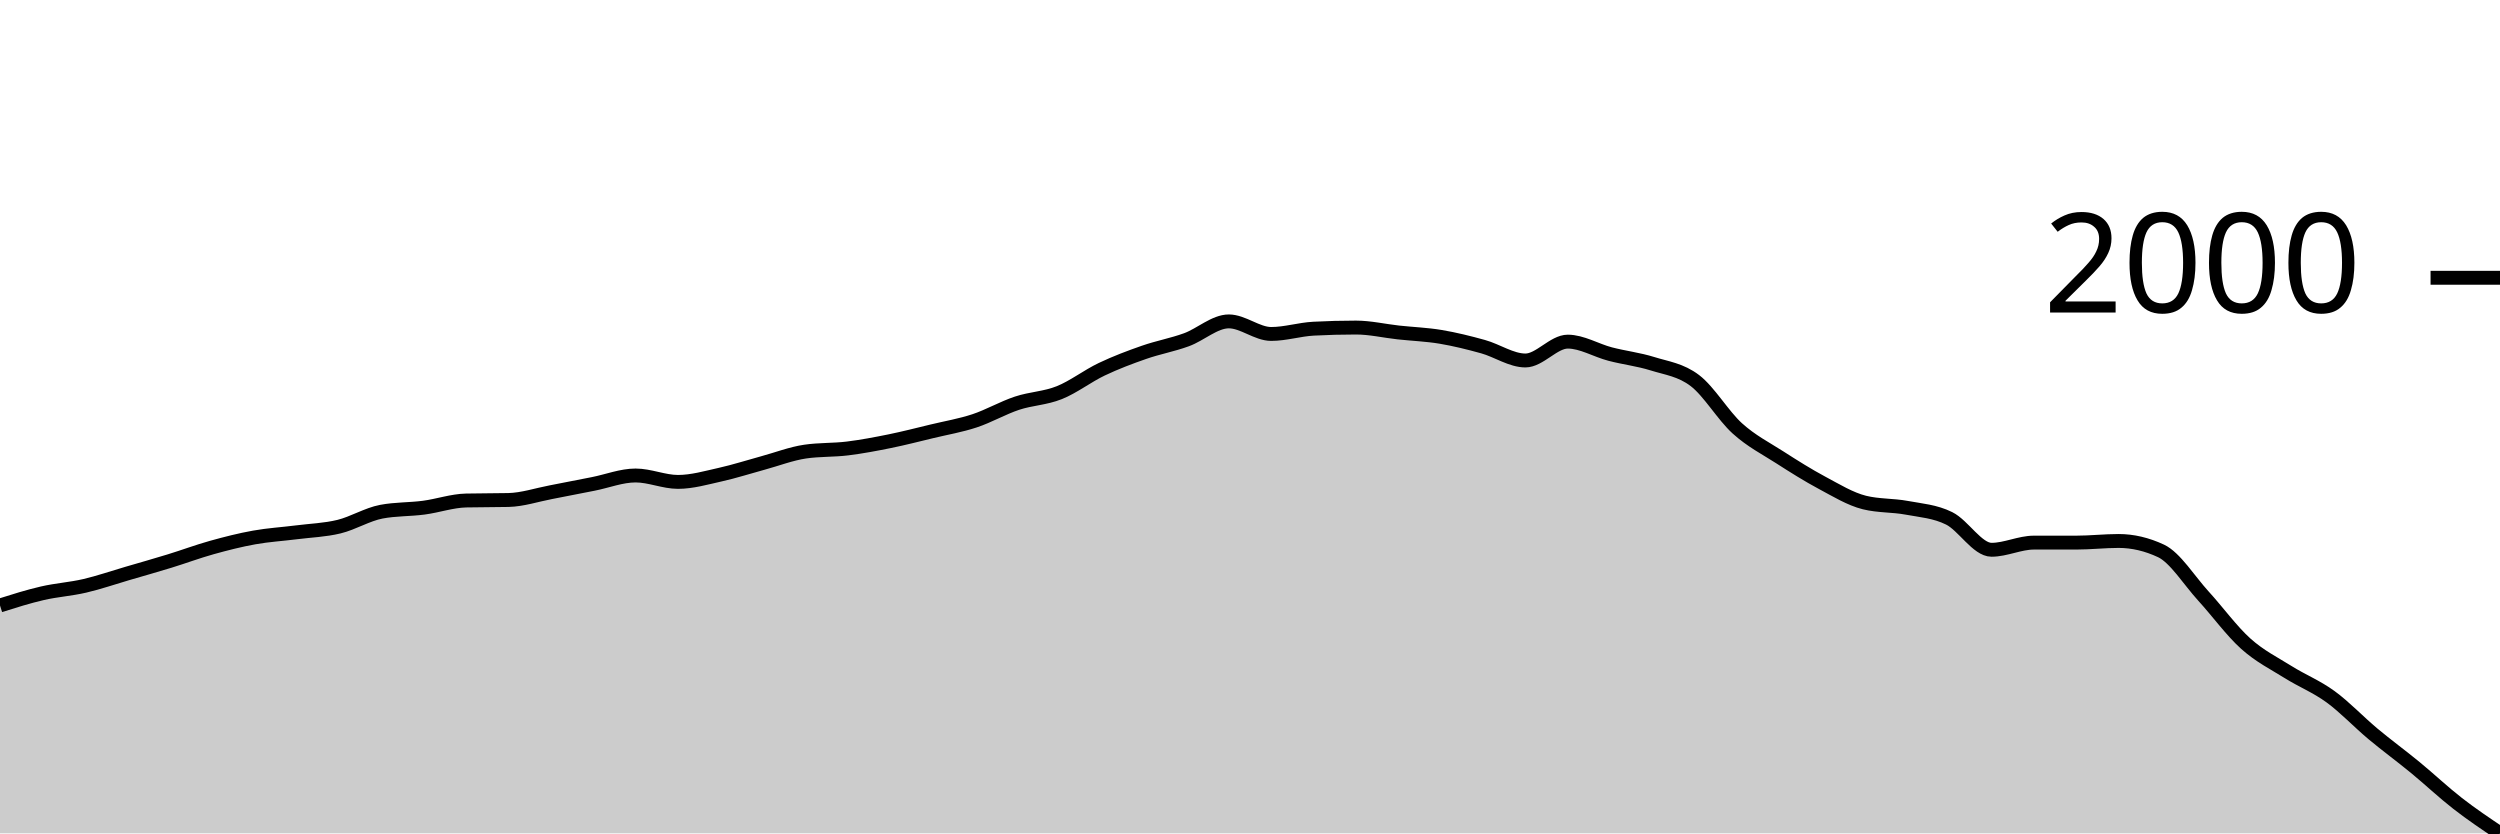
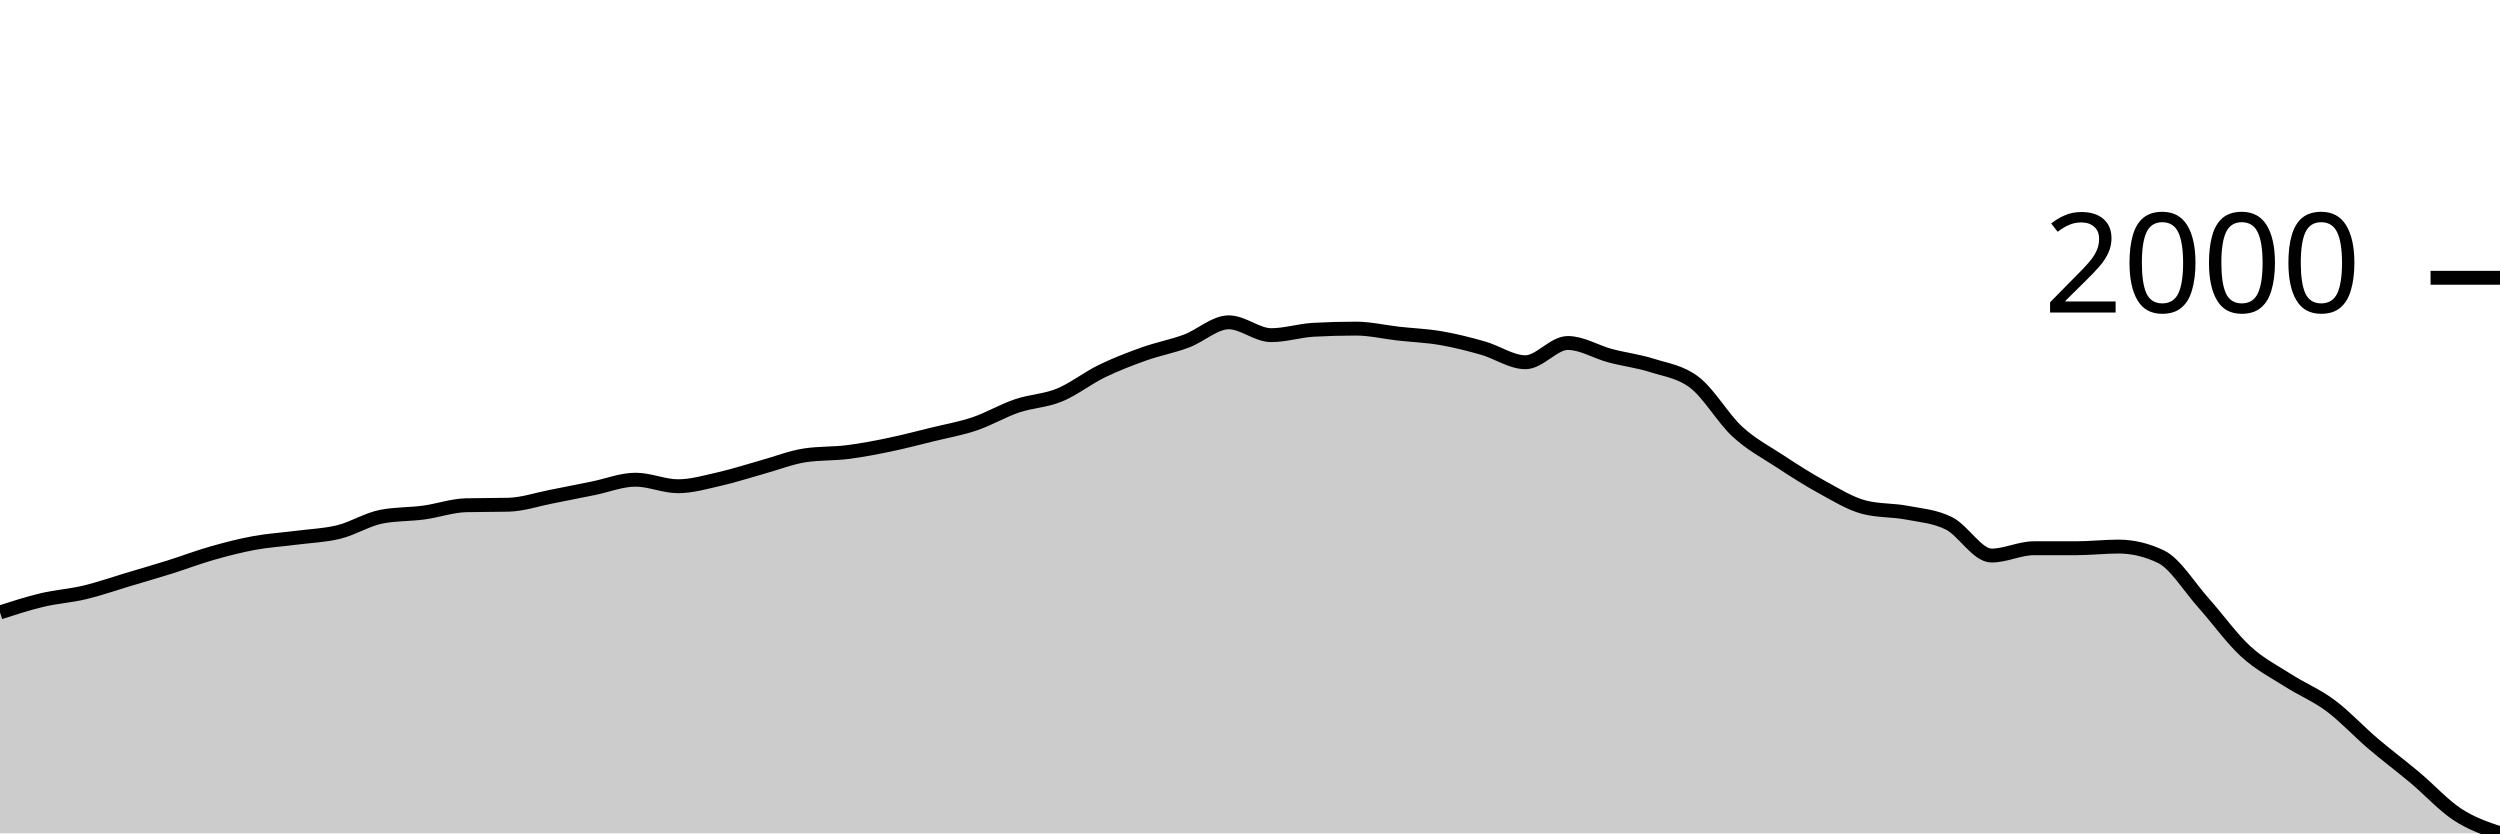
<svg xmlns="http://www.w3.org/2000/svg" viewBox="0 0 180 60">
  <g transform="translate(0,20)">
-     <path class="area" fill="rgba(0, 0, 0, 0.2)" d="M0,23.593C1.017,23.271,2.034,22.95,3.051,22.715C4.068,22.48,5.085,22.418,6.102,22.181C7.119,21.944,8.136,21.591,9.153,21.294C10.169,20.997,11.186,20.71,12.203,20.398C13.22,20.086,14.237,19.704,15.254,19.421C16.271,19.137,17.288,18.879,18.305,18.697C19.322,18.514,20.339,18.456,21.356,18.326C22.373,18.196,23.39,18.166,24.407,17.919C25.424,17.671,26.441,17.035,27.458,16.842C28.475,16.649,29.492,16.686,30.508,16.552C31.525,16.418,32.542,16.06,33.559,16.036C34.576,16.012,35.593,16.024,36.61,16C37.627,15.976,38.644,15.632,39.661,15.439C40.678,15.246,41.695,15.042,42.712,14.842C43.729,14.641,44.746,14.235,45.763,14.235C46.78,14.235,47.797,14.697,48.814,14.697C49.831,14.697,50.847,14.398,51.864,14.172C52.881,13.946,53.898,13.615,54.915,13.339C55.932,13.063,56.949,12.667,57.966,12.516C58.983,12.365,60,12.415,61.017,12.29C62.034,12.164,63.051,11.971,64.068,11.765C65.085,11.558,66.102,11.294,67.119,11.05C68.136,10.805,69.153,10.635,70.169,10.299C71.186,9.962,72.203,9.37,73.22,9.032C74.237,8.694,75.254,8.679,76.271,8.271C77.288,7.864,78.305,7.072,79.322,6.588C80.339,6.104,81.356,5.721,82.373,5.367C83.39,5.012,84.407,4.833,85.424,4.462C86.441,4.09,87.458,3.14,88.475,3.14C89.492,3.14,90.508,4.045,91.525,4.045C92.542,4.045,93.559,3.719,94.576,3.665C95.593,3.611,96.61,3.584,97.627,3.584C98.644,3.584,99.661,3.825,100.678,3.937C101.695,4.048,102.712,4.083,103.729,4.253C104.746,4.424,105.763,4.676,106.78,4.959C107.797,5.243,108.814,5.955,109.831,5.955C110.847,5.955,111.864,4.597,112.881,4.597C113.898,4.597,114.915,5.228,115.932,5.493C116.949,5.759,117.966,5.872,118.983,6.19C120,6.508,121.017,6.627,122.034,7.403C123.051,8.178,124.068,9.922,125.085,10.842C126.102,11.762,127.119,12.27,128.136,12.923C129.153,13.576,130.169,14.217,131.186,14.76C132.203,15.303,133.22,15.928,134.237,16.181C135.254,16.434,136.271,16.371,137.288,16.561C138.305,16.751,139.322,16.817,140.339,17.321C141.356,17.825,142.373,19.584,143.39,19.584C144.407,19.584,145.424,19.068,146.441,19.068C147.458,19.068,148.475,19.068,149.492,19.068C150.508,19.068,151.525,18.95,152.542,18.95C153.559,18.95,154.576,19.189,155.593,19.665C156.61,20.142,157.627,21.801,158.644,22.914C159.661,24.027,160.678,25.431,161.695,26.344C162.712,27.256,163.729,27.753,164.746,28.389C165.763,29.026,166.78,29.422,167.797,30.163C168.814,30.903,169.831,31.983,170.847,32.833C171.864,33.682,172.881,34.422,173.898,35.258C174.915,36.094,175.932,37.056,176.949,37.846C177.966,38.637,178.983,39.318,180,40L180,40C178.983,40,177.966,40,176.949,40C175.932,40,174.915,40,173.898,40C172.881,40,171.864,40,170.847,40C169.831,40,168.814,40,167.797,40C166.78,40,165.763,40,164.746,40C163.729,40,162.712,40,161.695,40C160.678,40,159.661,40,158.644,40C157.627,40,156.61,40,155.593,40C154.576,40,153.559,40,152.542,40C151.525,40,150.508,40,149.492,40C148.475,40,147.458,40,146.441,40C145.424,40,144.407,40,143.39,40C142.373,40,141.356,40,140.339,40C139.322,40,138.305,40,137.288,40C136.271,40,135.254,40,134.237,40C133.22,40,132.203,40,131.186,40C130.169,40,129.153,40,128.136,40C127.119,40,126.102,40,125.085,40C124.068,40,123.051,40,122.034,40C121.017,40,120,40,118.983,40C117.966,40,116.949,40,115.932,40C114.915,40,113.898,40,112.881,40C111.864,40,110.847,40,109.831,40C108.814,40,107.797,40,106.78,40C105.763,40,104.746,40,103.729,40C102.712,40,101.695,40,100.678,40C99.661,40,98.644,40,97.627,40C96.61,40,95.593,40,94.576,40C93.559,40,92.542,40,91.525,40C90.508,40,89.492,40,88.475,40C87.458,40,86.441,40,85.424,40C84.407,40,83.39,40,82.373,40C81.356,40,80.339,40,79.322,40C78.305,40,77.288,40,76.271,40C75.254,40,74.237,40,73.22,40C72.203,40,71.186,40,70.169,40C69.153,40,68.136,40,67.119,40C66.102,40,65.085,40,64.068,40C63.051,40,62.034,40,61.017,40C60,40,58.983,40,57.966,40C56.949,40,55.932,40,54.915,40C53.898,40,52.881,40,51.864,40C50.847,40,49.831,40,48.814,40C47.797,40,46.78,40,45.763,40C44.746,40,43.729,40,42.712,40C41.695,40,40.678,40,39.661,40C38.644,40,37.627,40,36.61,40C35.593,40,34.576,40,33.559,40C32.542,40,31.525,40,30.508,40C29.492,40,28.475,40,27.458,40C26.441,40,25.424,40,24.407,40C23.39,40,22.373,40,21.356,40C20.339,40,19.322,40,18.305,40C17.288,40,16.271,40,15.254,40C14.237,40,13.22,40,12.203,40C11.186,40,10.169,40,9.153,40C8.136,40,7.119,40,6.102,40C5.085,40,4.068,40,3.051,40C2.034,40,1.017,40,0,40Z" />
-     <path class="line" stroke="black" fill="none" d="M0,23.593C1.017,23.271,2.034,22.95,3.051,22.715C4.068,22.48,5.085,22.418,6.102,22.181C7.119,21.944,8.136,21.591,9.153,21.294C10.169,20.997,11.186,20.71,12.203,20.398C13.22,20.086,14.237,19.704,15.254,19.421C16.271,19.137,17.288,18.879,18.305,18.697C19.322,18.514,20.339,18.456,21.356,18.326C22.373,18.196,23.39,18.166,24.407,17.919C25.424,17.671,26.441,17.035,27.458,16.842C28.475,16.649,29.492,16.686,30.508,16.552C31.525,16.418,32.542,16.06,33.559,16.036C34.576,16.012,35.593,16.024,36.61,16C37.627,15.976,38.644,15.632,39.661,15.439C40.678,15.246,41.695,15.042,42.712,14.842C43.729,14.641,44.746,14.235,45.763,14.235C46.78,14.235,47.797,14.697,48.814,14.697C49.831,14.697,50.847,14.398,51.864,14.172C52.881,13.946,53.898,13.615,54.915,13.339C55.932,13.063,56.949,12.667,57.966,12.516C58.983,12.365,60,12.415,61.017,12.29C62.034,12.164,63.051,11.971,64.068,11.765C65.085,11.558,66.102,11.294,67.119,11.05C68.136,10.805,69.153,10.635,70.169,10.299C71.186,9.962,72.203,9.37,73.22,9.032C74.237,8.694,75.254,8.679,76.271,8.271C77.288,7.864,78.305,7.072,79.322,6.588C80.339,6.104,81.356,5.721,82.373,5.367C83.39,5.012,84.407,4.833,85.424,4.462C86.441,4.09,87.458,3.14,88.475,3.14C89.492,3.14,90.508,4.045,91.525,4.045C92.542,4.045,93.559,3.719,94.576,3.665C95.593,3.611,96.61,3.584,97.627,3.584C98.644,3.584,99.661,3.825,100.678,3.937C101.695,4.048,102.712,4.083,103.729,4.253C104.746,4.424,105.763,4.676,106.78,4.959C107.797,5.243,108.814,5.955,109.831,5.955C110.847,5.955,111.864,4.597,112.881,4.597C113.898,4.597,114.915,5.228,115.932,5.493C116.949,5.759,117.966,5.872,118.983,6.19C120,6.508,121.017,6.627,122.034,7.403C123.051,8.178,124.068,9.922,125.085,10.842C126.102,11.762,127.119,12.27,128.136,12.923C129.153,13.576,130.169,14.217,131.186,14.76C132.203,15.303,133.22,15.928,134.237,16.181C135.254,16.434,136.271,16.371,137.288,16.561C138.305,16.751,139.322,16.817,140.339,17.321C141.356,17.825,142.373,19.584,143.39,19.584C144.407,19.584,145.424,19.068,146.441,19.068C147.458,19.068,148.475,19.068,149.492,19.068C150.508,19.068,151.525,18.95,152.542,18.95C153.559,18.95,154.576,19.189,155.593,19.665C156.61,20.142,157.627,21.801,158.644,22.914C159.661,24.027,160.678,25.431,161.695,26.344C162.712,27.256,163.729,27.753,164.746,28.389C165.763,29.026,166.78,29.422,167.797,30.163C168.814,30.903,169.831,31.983,170.847,32.833C171.864,33.682,172.881,34.422,173.898,35.258C174.915,36.094,175.932,37.056,176.949,37.846C177.966,38.637,178.983,39.318,180,40" />
+     <path class="area" fill="rgba(0, 0, 0, 0.2)" d="M0,24.094C1.017,23.766,2.034,23.438,3.051,23.198C4.068,22.957,5.085,22.894,6.102,22.652C7.119,22.411,8.136,22.05,9.153,21.747C10.169,21.443,11.186,21.151,12.203,20.832C13.22,20.513,14.237,20.123,15.254,19.834C16.271,19.544,17.288,19.281,18.305,19.094C19.322,18.908,20.339,18.848,21.356,18.715C22.373,18.583,23.39,18.552,24.407,18.299C25.424,18.047,26.441,17.397,27.458,17.2C28.475,17.002,29.492,17.041,30.508,16.904C31.525,16.767,32.542,16.402,33.559,16.377C34.576,16.352,35.593,16.365,36.61,16.34C37.627,16.315,38.644,15.964,39.661,15.767C40.678,15.57,41.695,15.362,42.712,15.157C43.729,14.952,44.746,14.538,45.763,14.538C46.78,14.538,47.797,15.009,48.814,15.009C49.831,15.009,50.847,14.704,51.864,14.473C52.881,14.242,53.898,13.905,54.915,13.623C55.932,13.341,56.949,12.936,57.966,12.782C58.983,12.628,60,12.679,61.017,12.551C62.034,12.423,63.051,12.226,64.068,12.015C65.085,11.804,66.102,11.534,67.119,11.285C68.136,11.035,69.153,10.861,70.169,10.518C71.186,10.174,72.203,9.569,73.22,9.224C74.237,8.879,75.254,8.863,76.271,8.447C77.288,8.031,78.305,7.223,79.322,6.728C80.339,6.234,81.356,5.843,82.373,5.481C83.39,5.119,84.407,4.935,85.424,4.556C86.441,4.177,87.458,3.207,88.475,3.207C89.492,3.207,90.508,4.131,91.525,4.131C92.542,4.131,93.559,3.799,94.576,3.743C95.593,3.688,96.61,3.66,97.627,3.66C98.644,3.66,99.661,3.906,100.678,4.02C101.695,4.134,102.712,4.17,103.729,4.344C104.746,4.518,105.763,4.775,106.78,5.065C107.797,5.354,108.814,6.081,109.831,6.081C110.847,6.081,111.864,4.695,112.881,4.695C113.898,4.695,114.915,5.339,115.932,5.61C116.949,5.881,117.966,5.997,118.983,6.322C120,6.647,121.017,6.768,122.034,7.56C123.051,8.352,124.068,10.132,125.085,11.072C126.102,12.012,127.119,12.531,128.136,13.198C129.153,13.865,130.169,14.519,131.186,15.074C132.203,15.628,133.22,16.266,134.237,16.525C135.254,16.784,136.271,16.719,137.288,16.913C138.305,17.107,139.322,17.175,140.339,17.689C141.356,18.204,142.373,20,143.39,20C144.407,20,145.424,19.473,146.441,19.473C147.458,19.473,148.475,19.473,149.492,19.473C150.508,19.473,151.525,19.353,152.542,19.353C153.559,19.353,154.576,19.596,155.593,20.083C156.61,20.57,157.627,22.264,158.644,23.401C159.661,24.538,160.678,25.972,161.695,26.904C162.712,27.836,163.729,28.343,164.746,28.993C165.763,29.643,166.78,30.048,167.797,30.804C168.814,31.56,169.831,32.663,170.847,33.53C171.864,34.398,172.881,35.154,173.898,36.007C174.915,36.861,175.932,37.985,176.949,38.651C177.966,39.316,178.983,39.658,180,40L180,40C178.983,40,177.966,40,176.949,40C175.932,40,174.915,40,173.898,40C172.881,40,171.864,40,170.847,40C169.831,40,168.814,40,167.797,40C166.78,40,165.763,40,164.746,40C163.729,40,162.712,40,161.695,40C160.678,40,159.661,40,158.644,40C157.627,40,156.61,40,155.593,40C154.576,40,153.559,40,152.542,40C151.525,40,150.508,40,149.492,40C148.475,40,147.458,40,146.441,40C145.424,40,144.407,40,143.39,40C142.373,40,141.356,40,140.339,40C139.322,40,138.305,40,137.288,40C136.271,40,135.254,40,134.237,40C133.22,40,132.203,40,131.186,40C130.169,40,129.153,40,128.136,40C127.119,40,126.102,40,125.085,40C124.068,40,123.051,40,122.034,40C121.017,40,120,40,118.983,40C117.966,40,116.949,40,115.932,40C114.915,40,113.898,40,112.881,40C111.864,40,110.847,40,109.831,40C108.814,40,107.797,40,106.78,40C105.763,40,104.746,40,103.729,40C102.712,40,101.695,40,100.678,40C99.661,40,98.644,40,97.627,40C96.61,40,95.593,40,94.576,40C93.559,40,92.542,40,91.525,40C90.508,40,89.492,40,88.475,40C87.458,40,86.441,40,85.424,40C84.407,40,83.39,40,82.373,40C81.356,40,80.339,40,79.322,40C78.305,40,77.288,40,76.271,40C75.254,40,74.237,40,73.22,40C72.203,40,71.186,40,70.169,40C69.153,40,68.136,40,67.119,40C66.102,40,65.085,40,64.068,40C63.051,40,62.034,40,61.017,40C60,40,58.983,40,57.966,40C56.949,40,55.932,40,54.915,40C53.898,40,52.881,40,51.864,40C50.847,40,49.831,40,48.814,40C47.797,40,46.78,40,45.763,40C44.746,40,43.729,40,42.712,40C41.695,40,40.678,40,39.661,40C38.644,40,37.627,40,36.61,40C35.593,40,34.576,40,33.559,40C32.542,40,31.525,40,30.508,40C29.492,40,28.475,40,27.458,40C26.441,40,25.424,40,24.407,40C23.39,40,22.373,40,21.356,40C20.339,40,19.322,40,18.305,40C17.288,40,16.271,40,15.254,40C14.237,40,13.22,40,12.203,40C11.186,40,10.169,40,9.153,40C8.136,40,7.119,40,6.102,40C5.085,40,4.068,40,3.051,40C2.034,40,1.017,40,0,40Z" />
+     <path class="line" stroke="black" fill="none" d="M0,24.094C1.017,23.766,2.034,23.438,3.051,23.198C4.068,22.957,5.085,22.894,6.102,22.652C7.119,22.411,8.136,22.05,9.153,21.747C10.169,21.443,11.186,21.151,12.203,20.832C13.22,20.513,14.237,20.123,15.254,19.834C16.271,19.544,17.288,19.281,18.305,19.094C19.322,18.908,20.339,18.848,21.356,18.715C22.373,18.583,23.39,18.552,24.407,18.299C25.424,18.047,26.441,17.397,27.458,17.2C28.475,17.002,29.492,17.041,30.508,16.904C31.525,16.767,32.542,16.402,33.559,16.377C34.576,16.352,35.593,16.365,36.61,16.34C37.627,16.315,38.644,15.964,39.661,15.767C40.678,15.57,41.695,15.362,42.712,15.157C43.729,14.952,44.746,14.538,45.763,14.538C46.78,14.538,47.797,15.009,48.814,15.009C49.831,15.009,50.847,14.704,51.864,14.473C52.881,14.242,53.898,13.905,54.915,13.623C55.932,13.341,56.949,12.936,57.966,12.782C58.983,12.628,60,12.679,61.017,12.551C62.034,12.423,63.051,12.226,64.068,12.015C65.085,11.804,66.102,11.534,67.119,11.285C68.136,11.035,69.153,10.861,70.169,10.518C71.186,10.174,72.203,9.569,73.22,9.224C74.237,8.879,75.254,8.863,76.271,8.447C77.288,8.031,78.305,7.223,79.322,6.728C80.339,6.234,81.356,5.843,82.373,5.481C83.39,5.119,84.407,4.935,85.424,4.556C86.441,4.177,87.458,3.207,88.475,3.207C89.492,3.207,90.508,4.131,91.525,4.131C92.542,4.131,93.559,3.799,94.576,3.743C95.593,3.688,96.61,3.66,97.627,3.66C98.644,3.66,99.661,3.906,100.678,4.02C101.695,4.134,102.712,4.17,103.729,4.344C104.746,4.518,105.763,4.775,106.78,5.065C107.797,5.354,108.814,6.081,109.831,6.081C110.847,6.081,111.864,4.695,112.881,4.695C113.898,4.695,114.915,5.339,115.932,5.61C116.949,5.881,117.966,5.997,118.983,6.322C120,6.647,121.017,6.768,122.034,7.56C123.051,8.352,124.068,10.132,125.085,11.072C126.102,12.012,127.119,12.531,128.136,13.198C129.153,13.865,130.169,14.519,131.186,15.074C132.203,15.628,133.22,16.266,134.237,16.525C135.254,16.784,136.271,16.719,137.288,16.913C138.305,17.107,139.322,17.175,140.339,17.689C141.356,18.204,142.373,20,143.39,20C144.407,20,145.424,19.473,146.441,19.473C147.458,19.473,148.475,19.473,149.492,19.473C150.508,19.473,151.525,19.353,152.542,19.353C153.559,19.353,154.576,19.596,155.593,20.083C156.61,20.57,157.627,22.264,158.644,23.401C159.661,24.538,160.678,25.972,161.695,26.904C162.712,27.836,163.729,28.343,164.746,28.993C165.763,29.643,166.78,30.048,167.797,30.804C168.814,31.56,169.831,32.663,170.847,33.53C171.864,34.398,172.881,35.154,173.898,36.007C174.915,36.861,175.932,37.985,176.949,38.651C177.966,39.316,178.983,39.658,180,40" />
    <path class="axis-ceiling" stroke-width="1" stroke="black" fill="none" d="M175,0L180,0" />
    <text class="axis-ceiling-label" font-family="sans-serif" text-anchor="end" font-size="10px" x="170" y="2.5">2000</text>
  </g>
</svg>
